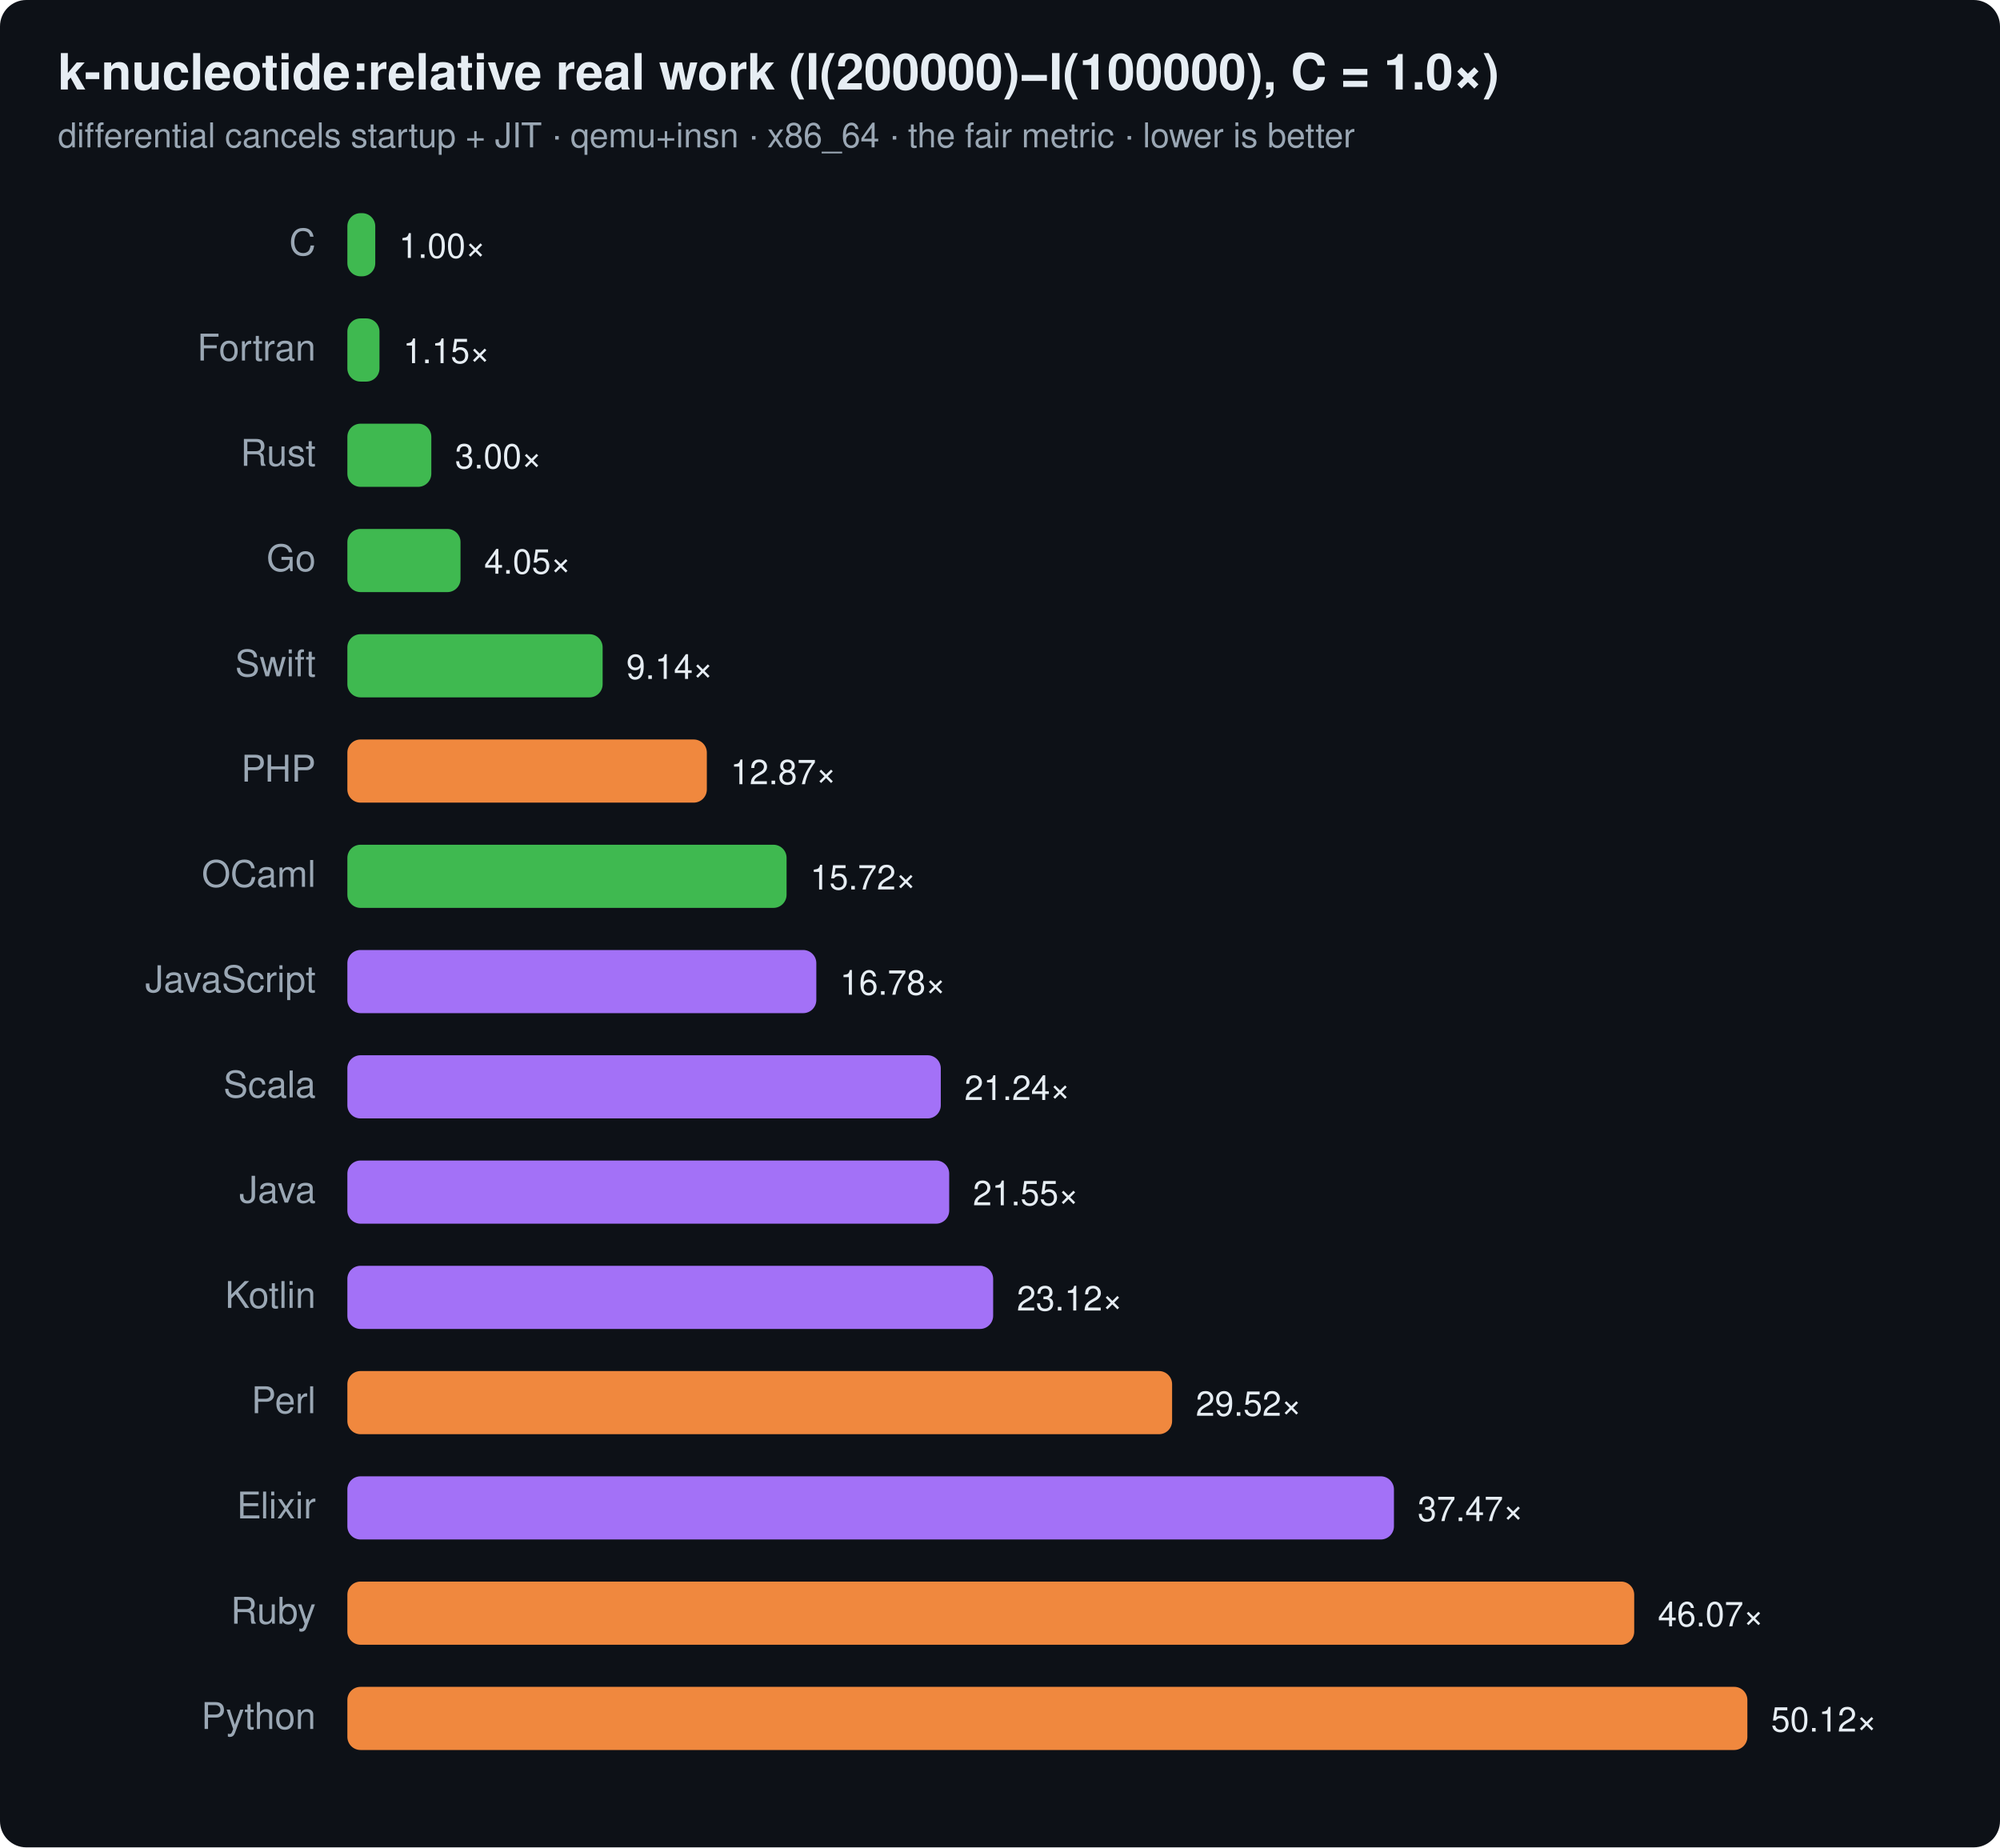
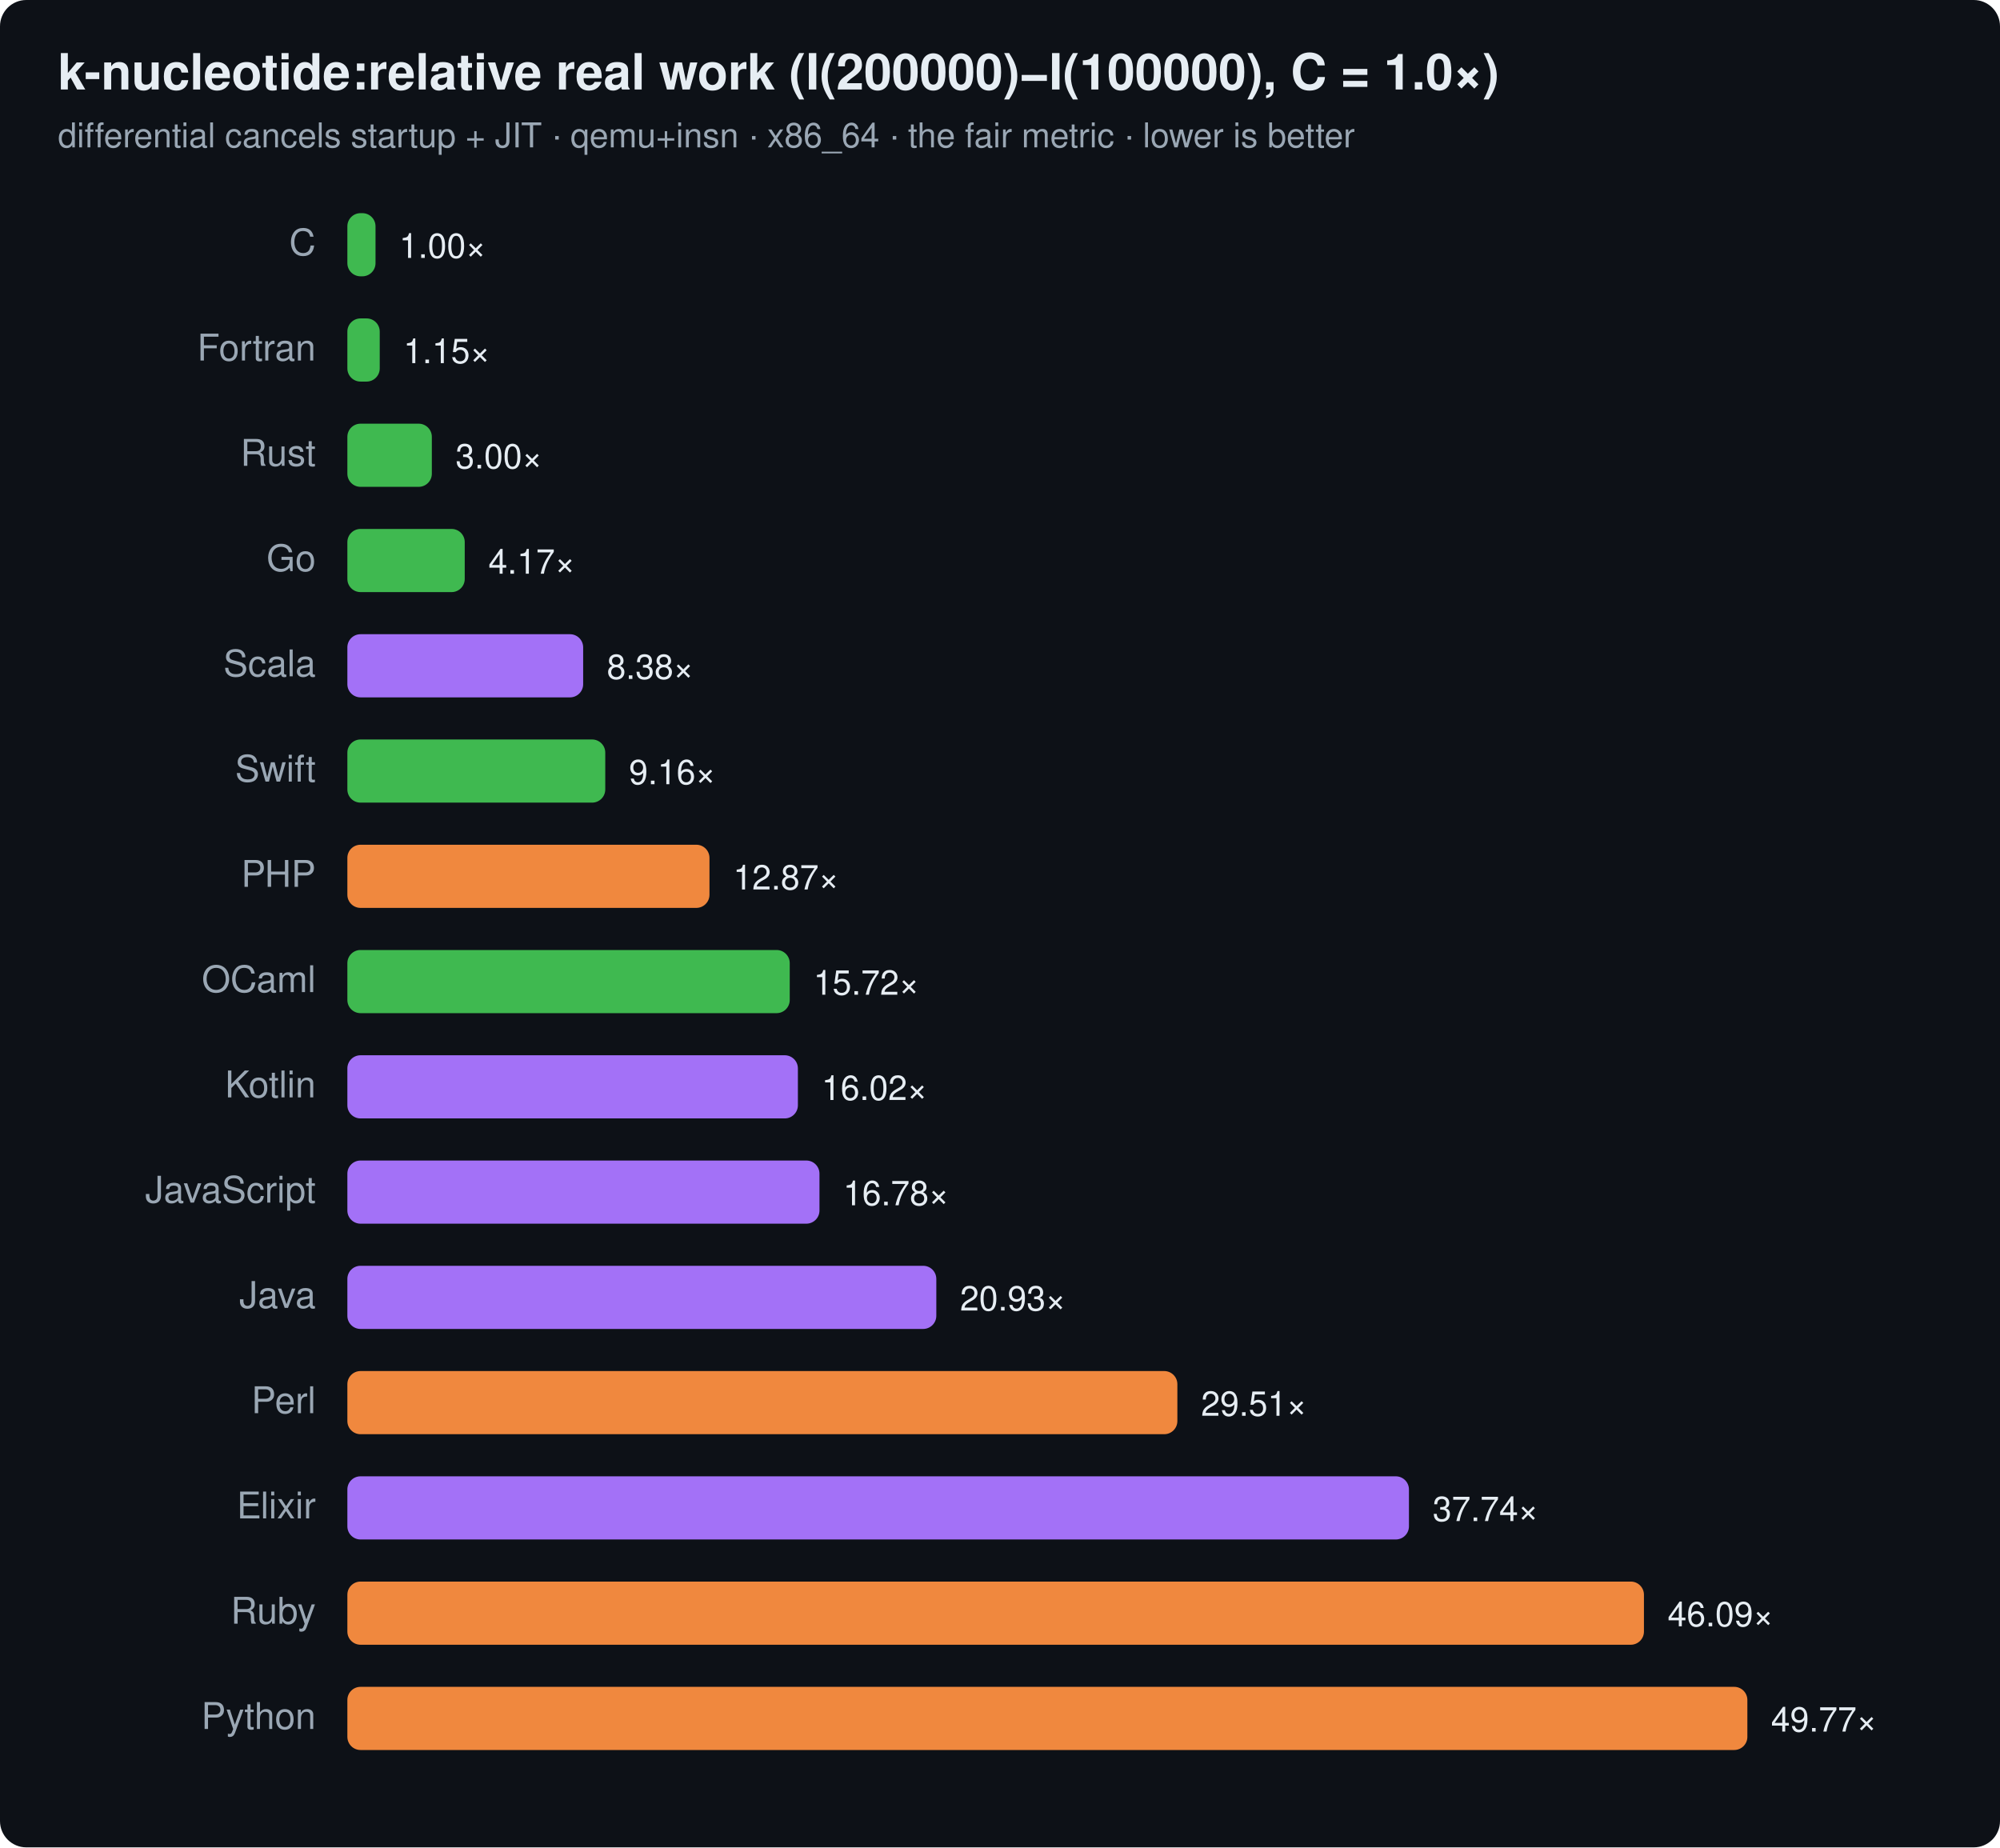
<svg xmlns="http://www.w3.org/2000/svg" width="760" height="702" viewBox="0 0 760 702" font-family="ui-sans-serif,system-ui,Segoe UI,Helvetica,Arial">
  <rect width="760" height="702" rx="10" fill="#0d1117" />
  <text x="22" y="34" font-size="19" font-weight="700" fill="#e6edf3">k-nucleotide:relative real work (I(200000)−I(100000), C = 1.0×)</text>
  <text x="22" y="56" font-size="13" fill="#9aa7b4">differential cancels startup + JIT · qemu+insn · x86_64 · the fair metric · lower is better</text>
  <text x="120" y="97" text-anchor="end" font-size="14" fill="#9aa7b4">C</text>
-   <rect x="132" y="81" width="10.6" height="24" rx="5" fill="#3fb950" />
-   <text x="151.6" y="98" font-size="13" fill="#e6edf3">1.00×</text>
+   <rect x="132" y="81" width="10.7" height="24" rx="5" fill="#3fb950" />
+   <text x="151.7" y="98" font-size="13" fill="#e6edf3">1.00×</text>
  <text x="120" y="137" text-anchor="end" font-size="14" fill="#9aa7b4">Fortran</text>
-   <rect x="132" y="121" width="12.2" height="24" rx="5" fill="#3fb950" />
-   <text x="153.2" y="138" font-size="13" fill="#e6edf3">1.15×</text>
+   <rect x="132" y="121" width="12.3" height="24" rx="5" fill="#3fb950" />
+   <text x="153.3" y="138" font-size="13" fill="#e6edf3">1.15×</text>
  <text x="120" y="177" text-anchor="end" font-size="14" fill="#9aa7b4">Rust</text>
-   <rect x="132" y="161" width="31.9" height="24" rx="5" fill="#3fb950" />
-   <text x="172.9" y="178" font-size="13" fill="#e6edf3">3.00×</text>
+   <rect x="132" y="161" width="32.1" height="24" rx="5" fill="#3fb950" />
+   <text x="173.1" y="178" font-size="13" fill="#e6edf3">3.00×</text>
  <text x="120" y="217" text-anchor="end" font-size="14" fill="#9aa7b4">Go</text>
-   <rect x="132" y="201" width="43.0" height="24" rx="5" fill="#3fb950" />
-   <text x="184.0" y="218" font-size="13" fill="#e6edf3">4.05×</text>
-   <text x="120" y="257" text-anchor="end" font-size="14" fill="#9aa7b4">Swift</text>
-   <rect x="132" y="241" width="97.0" height="24" rx="5" fill="#3fb950" />
-   <text x="238.0" y="258" font-size="13" fill="#e6edf3">9.14×</text>
-   <text x="120" y="297" text-anchor="end" font-size="14" fill="#9aa7b4">PHP</text>
-   <rect x="132" y="281" width="136.6" height="24" rx="5" fill="#f0883e" />
-   <text x="277.6" y="298" font-size="13" fill="#e6edf3">12.87×</text>
-   <text x="120" y="337" text-anchor="end" font-size="14" fill="#9aa7b4">OCaml</text>
-   <rect x="132" y="321" width="166.9" height="24" rx="5" fill="#3fb950" />
-   <text x="307.9" y="338" font-size="13" fill="#e6edf3">15.72×</text>
-   <text x="120" y="377" text-anchor="end" font-size="14" fill="#9aa7b4">JavaScript</text>
-   <rect x="132" y="361" width="178.2" height="24" rx="5" fill="#a371f7" />
-   <text x="319.2" y="378" font-size="13" fill="#e6edf3">16.78×</text>
-   <text x="120" y="417" text-anchor="end" font-size="14" fill="#9aa7b4">Scala</text>
-   <rect x="132" y="401" width="225.5" height="24" rx="5" fill="#a371f7" />
-   <text x="366.5" y="418" font-size="13" fill="#e6edf3">21.24×</text>
-   <text x="120" y="457" text-anchor="end" font-size="14" fill="#9aa7b4">Java</text>
-   <rect x="132" y="441" width="228.7" height="24" rx="5" fill="#a371f7" />
-   <text x="369.7" y="458" font-size="13" fill="#e6edf3">21.55×</text>
-   <text x="120" y="497" text-anchor="end" font-size="14" fill="#9aa7b4">Kotlin</text>
-   <rect x="132" y="481" width="245.4" height="24" rx="5" fill="#a371f7" />
-   <text x="386.4" y="498" font-size="13" fill="#e6edf3">23.12×</text>
+   <rect x="132" y="201" width="44.6" height="24" rx="5" fill="#3fb950" />
+   <text x="185.6" y="218" font-size="13" fill="#e6edf3">4.17×</text>
+   <text x="120" y="257" text-anchor="end" font-size="14" fill="#9aa7b4">Scala</text>
+   <rect x="132" y="241" width="89.6" height="24" rx="5" fill="#a371f7" />
+   <text x="230.6" y="258" font-size="13" fill="#e6edf3">8.38×</text>
+   <text x="120" y="297" text-anchor="end" font-size="14" fill="#9aa7b4">Swift</text>
+   <rect x="132" y="281" width="98.0" height="24" rx="5" fill="#3fb950" />
+   <text x="239.0" y="298" font-size="13" fill="#e6edf3">9.16×</text>
+   <text x="120" y="337" text-anchor="end" font-size="14" fill="#9aa7b4">PHP</text>
+   <rect x="132" y="321" width="137.6" height="24" rx="5" fill="#f0883e" />
+   <text x="278.6" y="338" font-size="13" fill="#e6edf3">12.87×</text>
+   <text x="120" y="377" text-anchor="end" font-size="14" fill="#9aa7b4">OCaml</text>
+   <rect x="132" y="361" width="168.1" height="24" rx="5" fill="#3fb950" />
+   <text x="309.1" y="378" font-size="13" fill="#e6edf3">15.72×</text>
+   <text x="120" y="417" text-anchor="end" font-size="14" fill="#9aa7b4">Kotlin</text>
+   <rect x="132" y="401" width="171.2" height="24" rx="5" fill="#a371f7" />
+   <text x="312.2" y="418" font-size="13" fill="#e6edf3">16.02×</text>
+   <text x="120" y="457" text-anchor="end" font-size="14" fill="#9aa7b4">JavaScript</text>
+   <rect x="132" y="441" width="179.4" height="24" rx="5" fill="#a371f7" />
+   <text x="320.4" y="458" font-size="13" fill="#e6edf3">16.78×</text>
+   <text x="120" y="497" text-anchor="end" font-size="14" fill="#9aa7b4">Java</text>
+   <rect x="132" y="481" width="223.8" height="24" rx="5" fill="#a371f7" />
+   <text x="364.8" y="498" font-size="13" fill="#e6edf3">20.93×</text>
  <text x="120" y="537" text-anchor="end" font-size="14" fill="#9aa7b4">Perl</text>
-   <rect x="132" y="521" width="313.4" height="24" rx="5" fill="#f0883e" />
-   <text x="454.4" y="538" font-size="13" fill="#e6edf3">29.52×</text>
+   <rect x="132" y="521" width="315.4" height="24" rx="5" fill="#f0883e" />
+   <text x="456.4" y="538" font-size="13" fill="#e6edf3">29.51×</text>
  <text x="120" y="577" text-anchor="end" font-size="14" fill="#9aa7b4">Elixir</text>
-   <rect x="132" y="561" width="397.7" height="24" rx="5" fill="#a371f7" />
-   <text x="538.7" y="578" font-size="13" fill="#e6edf3">37.47×</text>
+   <rect x="132" y="561" width="403.4" height="24" rx="5" fill="#a371f7" />
+   <text x="544.4" y="578" font-size="13" fill="#e6edf3">37.74×</text>
  <text x="120" y="617" text-anchor="end" font-size="14" fill="#9aa7b4">Ruby</text>
-   <rect x="132" y="601" width="489.0" height="24" rx="5" fill="#f0883e" />
-   <text x="630.0" y="618" font-size="13" fill="#e6edf3">46.07×</text>
+   <rect x="132" y="601" width="492.7" height="24" rx="5" fill="#f0883e" />
+   <text x="633.7" y="618" font-size="13" fill="#e6edf3">46.09×</text>
  <text x="120" y="657" text-anchor="end" font-size="14" fill="#9aa7b4">Python</text>
  <rect x="132" y="641" width="532.0" height="24" rx="5" fill="#f0883e" />
-   <text x="673.0" y="658" font-size="13" fill="#e6edf3">50.12×</text>
+   <text x="673.0" y="658" font-size="13" fill="#e6edf3">49.77×</text>
</svg>
